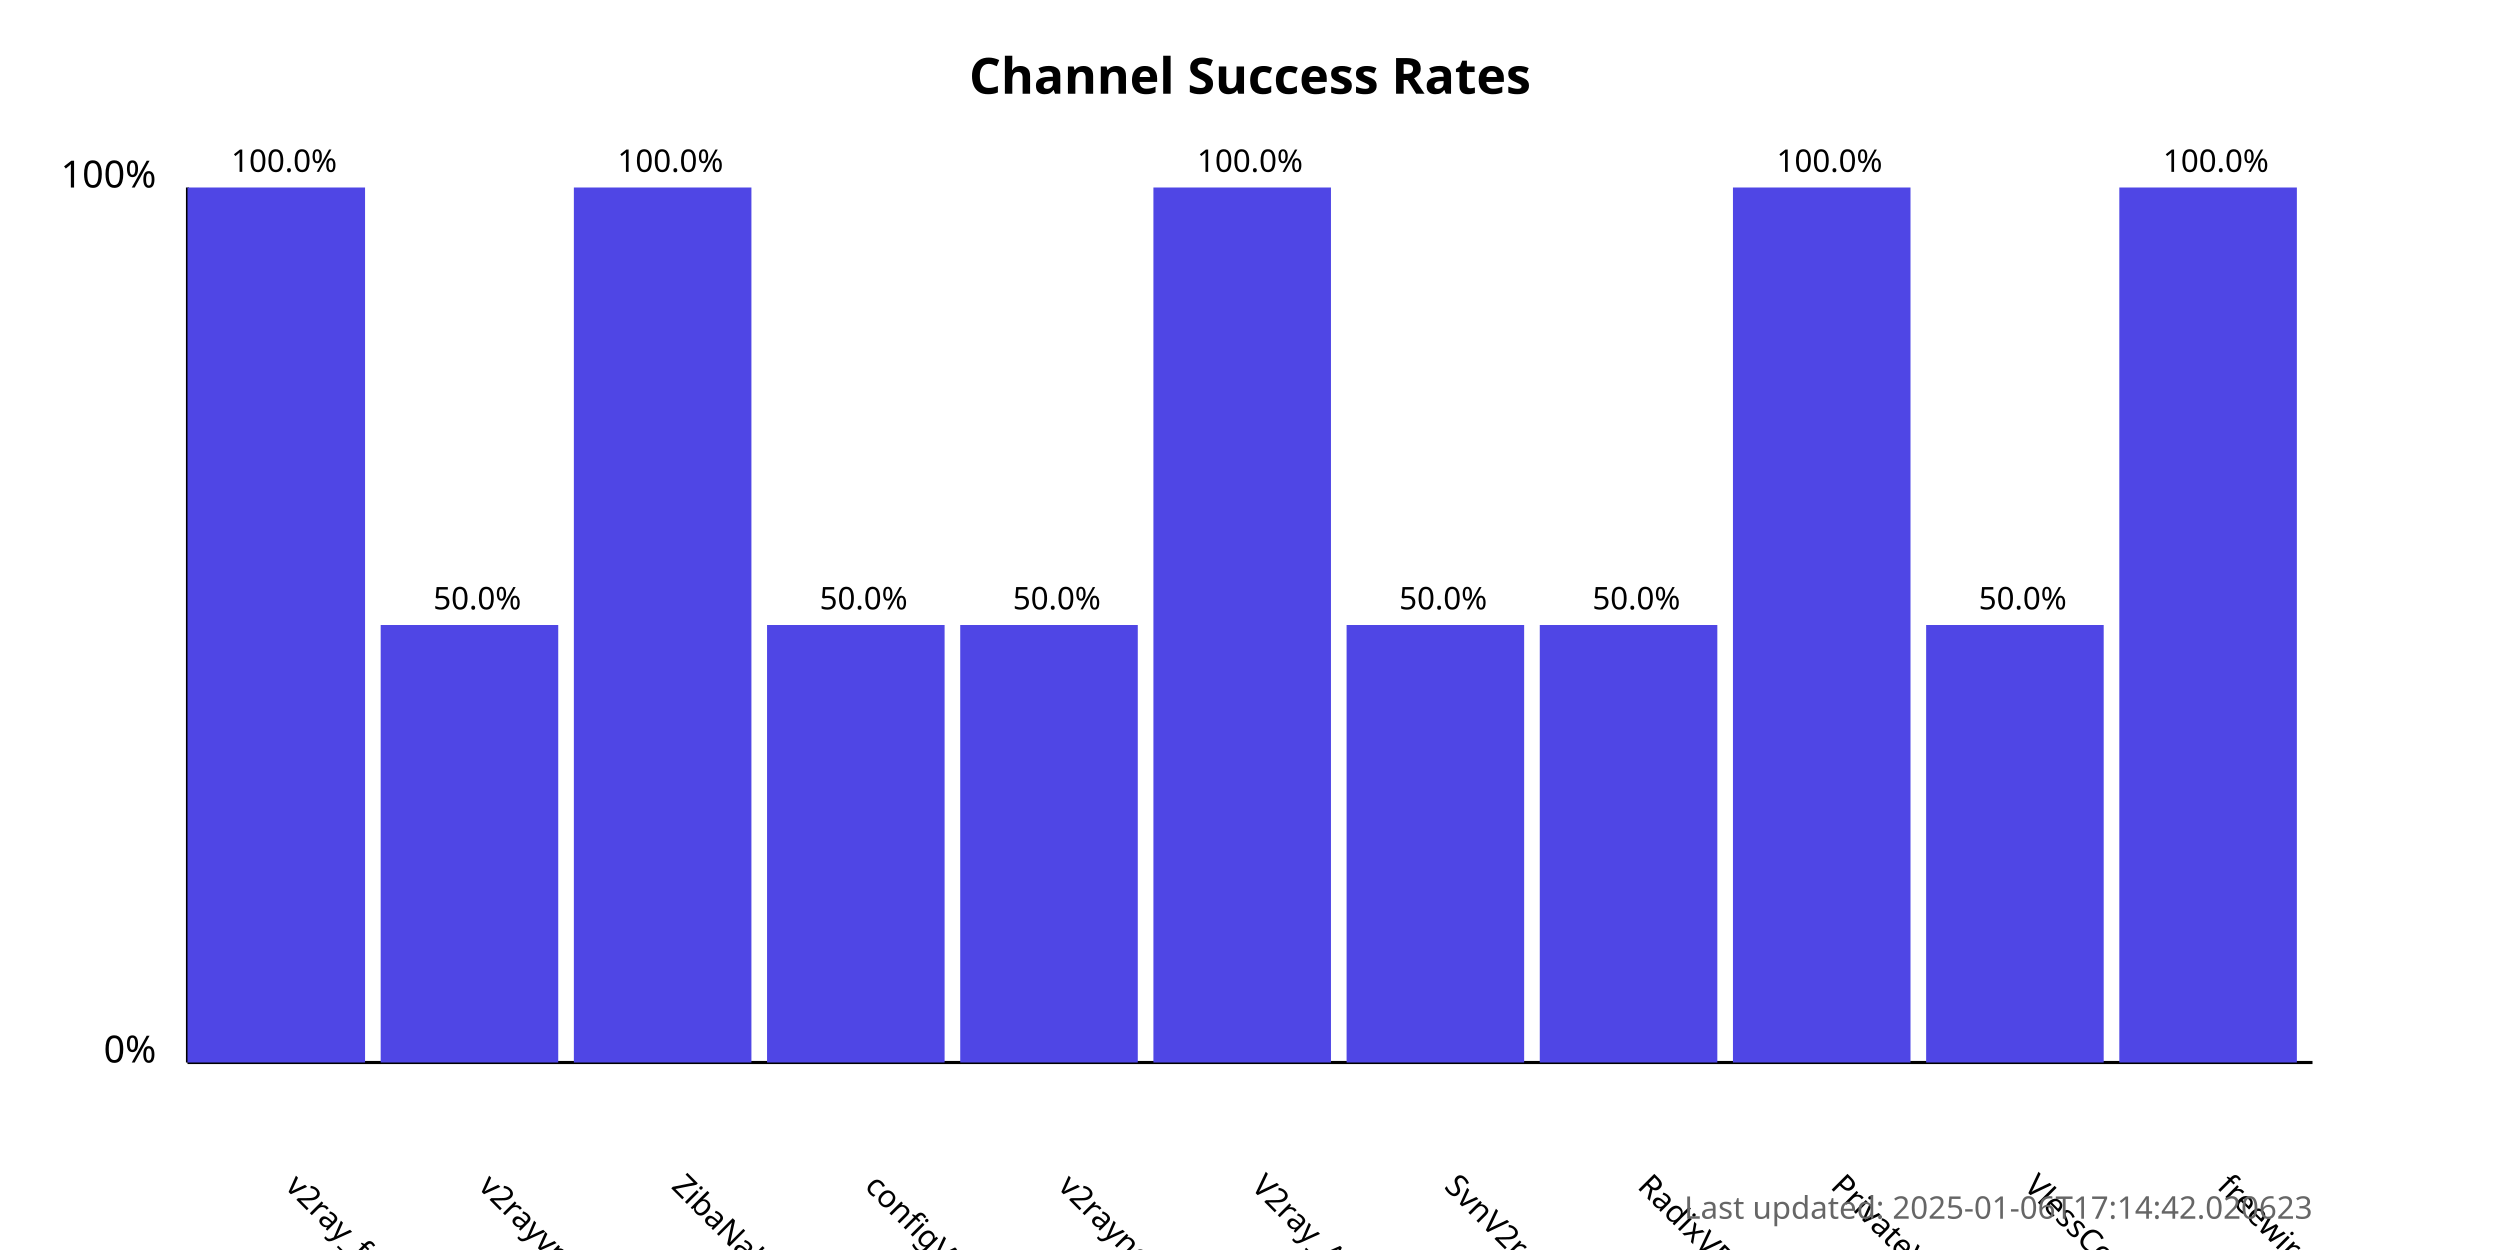
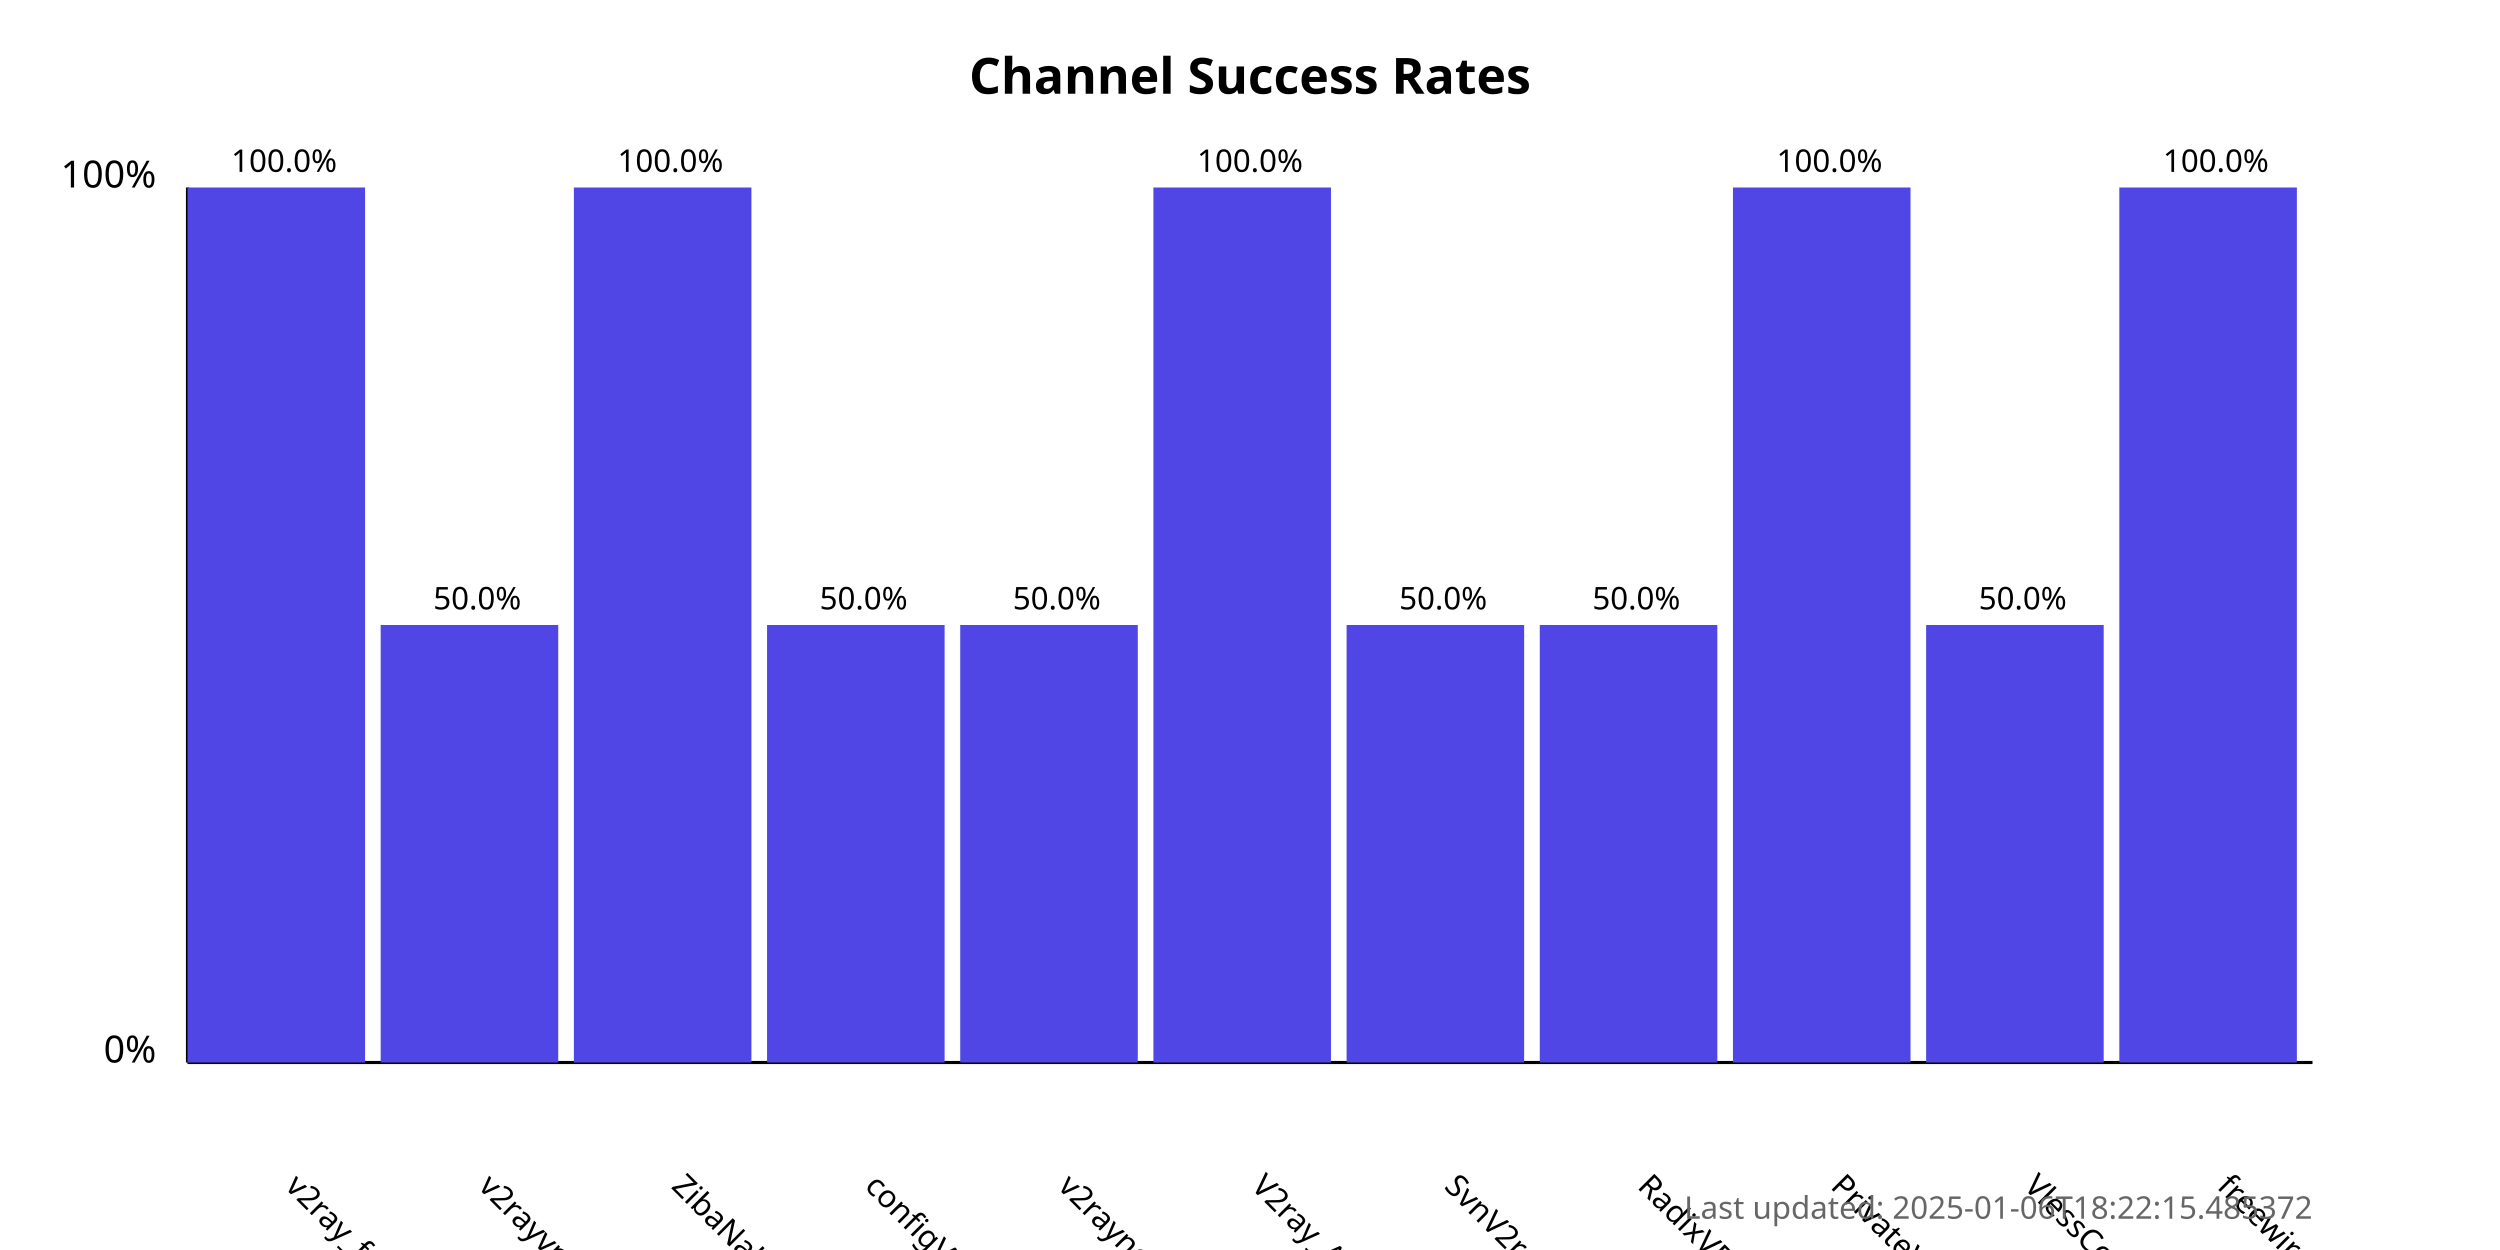
<svg xmlns="http://www.w3.org/2000/svg" width="800" height="400">
  <style>
            .chart-title { font: bold 16px sans-serif; }
            .axis-label { font: 12px sans-serif; }
            .tick-label { font: 10px sans-serif; }
            .bar { fill: #4f46e5; }
            .bar:hover { fill: #6366f1; }
            .timestamp { font: 10px sans-serif; fill: #666; }
        </style>
  <text x="400.0" y="30" text-anchor="middle" class="chart-title">
            Channel Success Rates
        </text>
  <line x1="60" y1="340" x2="60" y2="60" stroke="black" stroke-width="1" />
  <line x1="60" y1="340" x2="740" y2="340" stroke="black" stroke-width="1" />
  <text x="50" y="340" text-anchor="end" class="axis-label">0%</text>
  <text x="50" y="60" text-anchor="end" class="axis-label">100%</text>
  <g>
    <rect x="60" y="60.0" width="56.818" height="280.0" class="bar" />
    <text x="90.909" y="380" transform="rotate(45, 90.90909, 380)" text-anchor="start" class="tick-label">
                v2ray_free_conf
            </text>
    <text x="90.909" y="55.0" text-anchor="middle" class="tick-label">
                100.0%
            </text>
  </g>
  <g>
    <rect x="121.818" y="200.0" width="56.818" height="140.0" class="bar" />
    <text x="152.727" y="380" transform="rotate(45, 152.7273, 380)" text-anchor="start" class="tick-label">
                v2rayvpno
            </text>
    <text x="152.727" y="195.0" text-anchor="middle" class="tick-label">
                50.0%
            </text>
  </g>
  <g>
    <rect x="183.636" y="60.0" width="56.818" height="280.0" class="bar" />
    <text x="214.545" y="380" transform="rotate(45, 214.5455, 380)" text-anchor="start" class="tick-label">
                ZibaNabz
            </text>
    <text x="214.545" y="55.0" text-anchor="middle" class="tick-label">
                100.0%
            </text>
  </g>
  <g>
    <rect x="245.455" y="200.0" width="56.818" height="140.0" class="bar" />
    <text x="276.364" y="380" transform="rotate(45, 276.3636, 380)" text-anchor="start" class="tick-label">
                configV2rayForFree
            </text>
    <text x="276.364" y="195.0" text-anchor="middle" class="tick-label">
                50.0%
            </text>
  </g>
  <g>
    <rect x="307.273" y="200.0" width="56.818" height="140.0" class="bar" />
    <text x="338.182" y="380" transform="rotate(45, 338.1818, 380)" text-anchor="start" class="tick-label">
                v2rayngvpn
            </text>
    <text x="338.182" y="195.0" text-anchor="middle" class="tick-label">
                50.0%
            </text>
  </g>
  <g>
    <rect x="369.091" y="60.0" width="56.818" height="280.0" class="bar" />
    <text x="400.0" y="380" transform="rotate(45, 400.0, 380)" text-anchor="start" class="tick-label">
                V2ray_Alpha
            </text>
    <text x="400.0" y="55.0" text-anchor="middle" class="tick-label">
                100.0%
            </text>
  </g>
  <g>
    <rect x="430.909" y="200.0" width="56.818" height="140.0" class="bar" />
    <text x="461.818" y="380" transform="rotate(45, 461.8182, 380)" text-anchor="start" class="tick-label">
                SvnV2ray
            </text>
    <text x="461.818" y="195.0" text-anchor="middle" class="tick-label">
                50.0%
            </text>
  </g>
  <g>
    <rect x="492.727" y="200.0" width="56.818" height="140.0" class="bar" />
    <text x="523.636" y="380" transform="rotate(45, 523.6364, 380)" text-anchor="start" class="tick-label">
                RadixVPN
            </text>
    <text x="523.636" y="195.0" text-anchor="middle" class="tick-label">
                50.0%
            </text>
  </g>
  <g>
    <rect x="554.545" y="60.0" width="56.818" height="280.0" class="bar" />
    <text x="585.455" y="380" transform="rotate(45, 585.4545, 380)" text-anchor="start" class="tick-label">
                PrivateVPNs
            </text>
    <text x="585.455" y="55.0" text-anchor="middle" class="tick-label">
                100.0%
            </text>
  </g>
  <g>
    <rect x="616.364" y="200.0" width="56.818" height="140.0" class="bar" />
    <text x="647.273" y="380" transform="rotate(45, 647.2727, 380)" text-anchor="start" class="tick-label">
                VlessConfig
            </text>
    <text x="647.273" y="195.0" text-anchor="middle" class="tick-label">
                50.0%
            </text>
  </g>
  <g>
    <rect x="678.182" y="60.0" width="56.818" height="280.0" class="bar" />
    <text x="709.091" y="380" transform="rotate(45, 709.0909, 380)" text-anchor="start" class="tick-label">
                freewireguard
            </text>
    <text x="709.091" y="55.0" text-anchor="middle" class="tick-label">
                100.0%
            </text>
  </g>
  <text x="740" y="390" text-anchor="end" class="timestamp">
-             Last updated: 2025-01-06T17:14:42.020623
+             Last updated: 2025-01-06T18:22:15.485372
        </text>
</svg>
